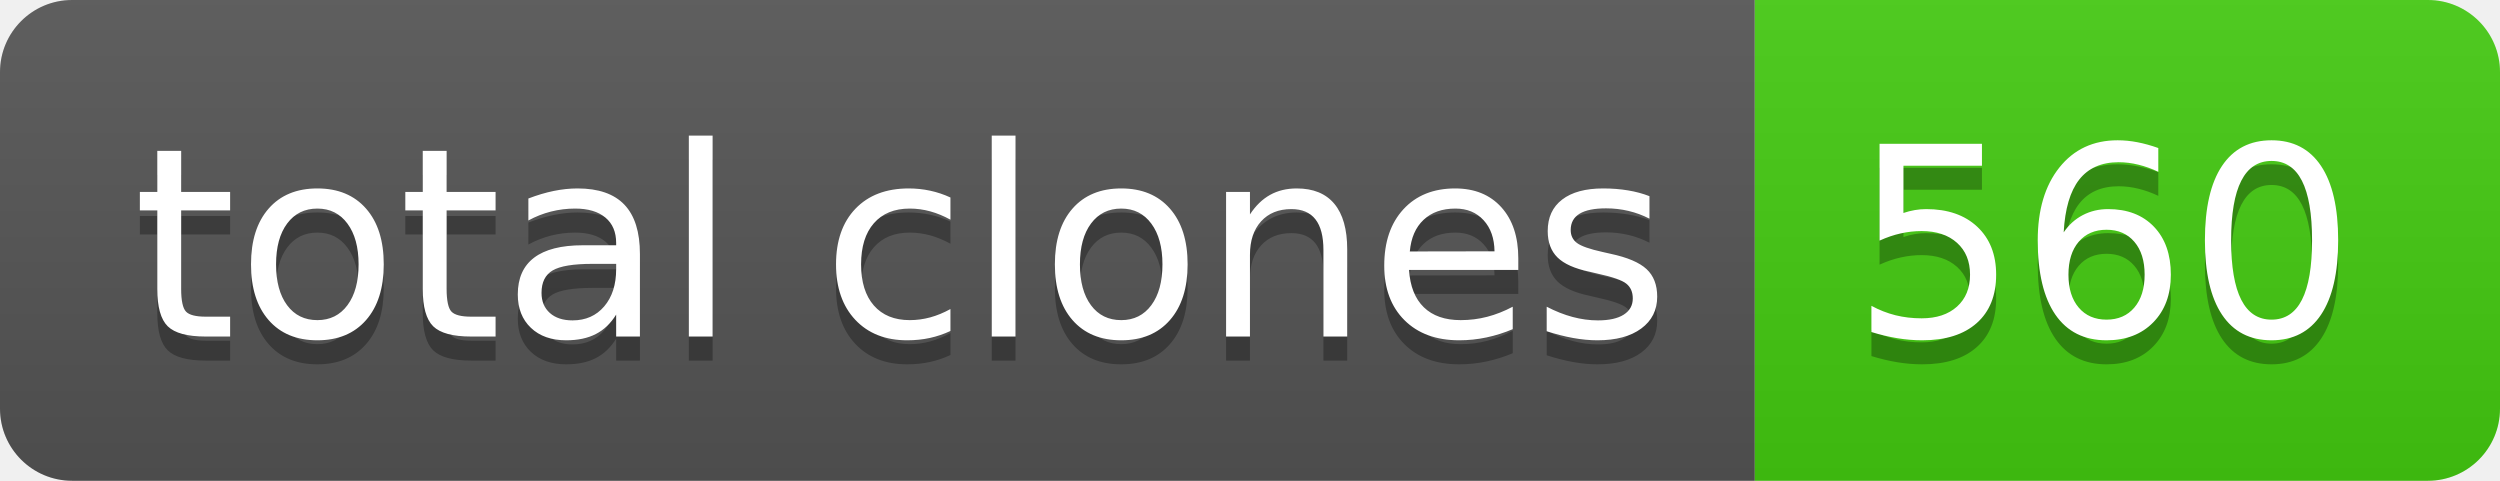
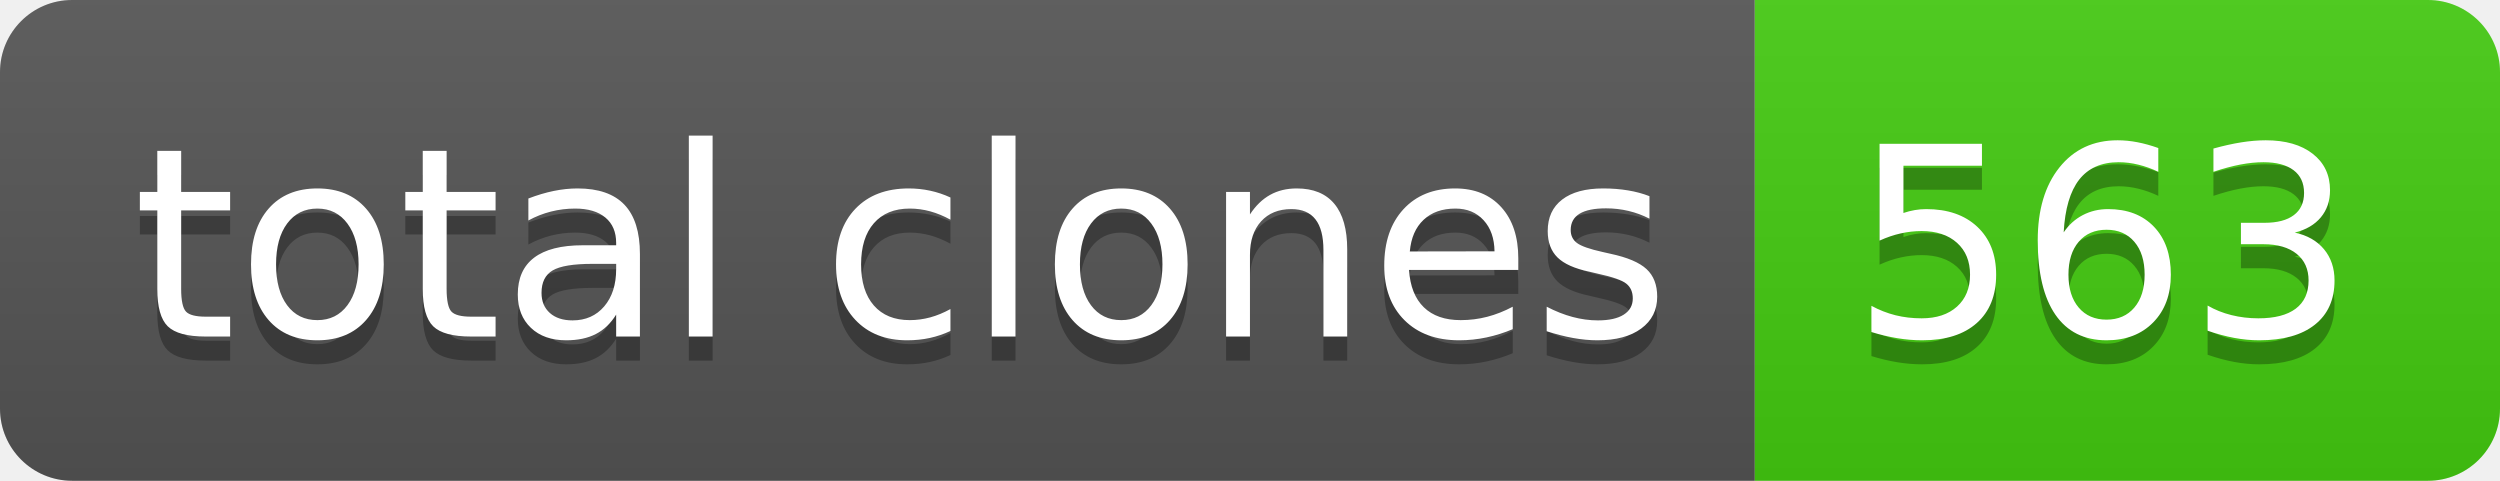
- <svg xmlns="http://www.w3.org/2000/svg" width="104" height="20" role="img" aria-label="total clones: 560">
+ <svg xmlns="http://www.w3.org/2000/svg" width="104" height="20" role="img" aria-label="total clones: 563">
  <linearGradient id="s" x2="0" y2="100%">
    <stop offset="0" stop-color="#bbb" stop-opacity=".1" />
    <stop offset="1" stop-opacity=".1" />
  </linearGradient>
  <clipPath id="r">
    <rect width="104" height="20" rx="3" fill="#fff" />
  </clipPath>
  <g clip-path="url(#r)">
    <rect width="73" height="20" fill="#555" />
    <rect x="73" width="31" height="20" fill="#4c1" />
    <rect width="104" height="20" fill="url(#s)" />
  </g>
  <g fill="#fff" text-anchor="middle" font-family="Verdana,Geneva,DejaVu Sans,sans-serif" text-rendering="geometricPrecision" font-size="110">
    <text aria-hidden="true" x="375" y="150" fill="#010101" fill-opacity=".3" transform="scale(.1)" textLength="630">total clones</text>
    <text x="375" y="140" transform="scale(.1)" fill="#fff" textLength="630">total clones</text>
-     <text aria-hidden="true" x="875" y="150" fill="#010101" fill-opacity=".3" transform="scale(.1)" textLength="210">560</text>
-     <text x="875" y="140" transform="scale(.1)" fill="#fff" textLength="210">560</text>
+     <text aria-hidden="true" x="875" y="150" fill="#010101" fill-opacity=".3" transform="scale(.1)" textLength="210">563</text>
+     <text x="875" y="140" transform="scale(.1)" fill="#fff" textLength="210">563</text>
  </g>
</svg>
